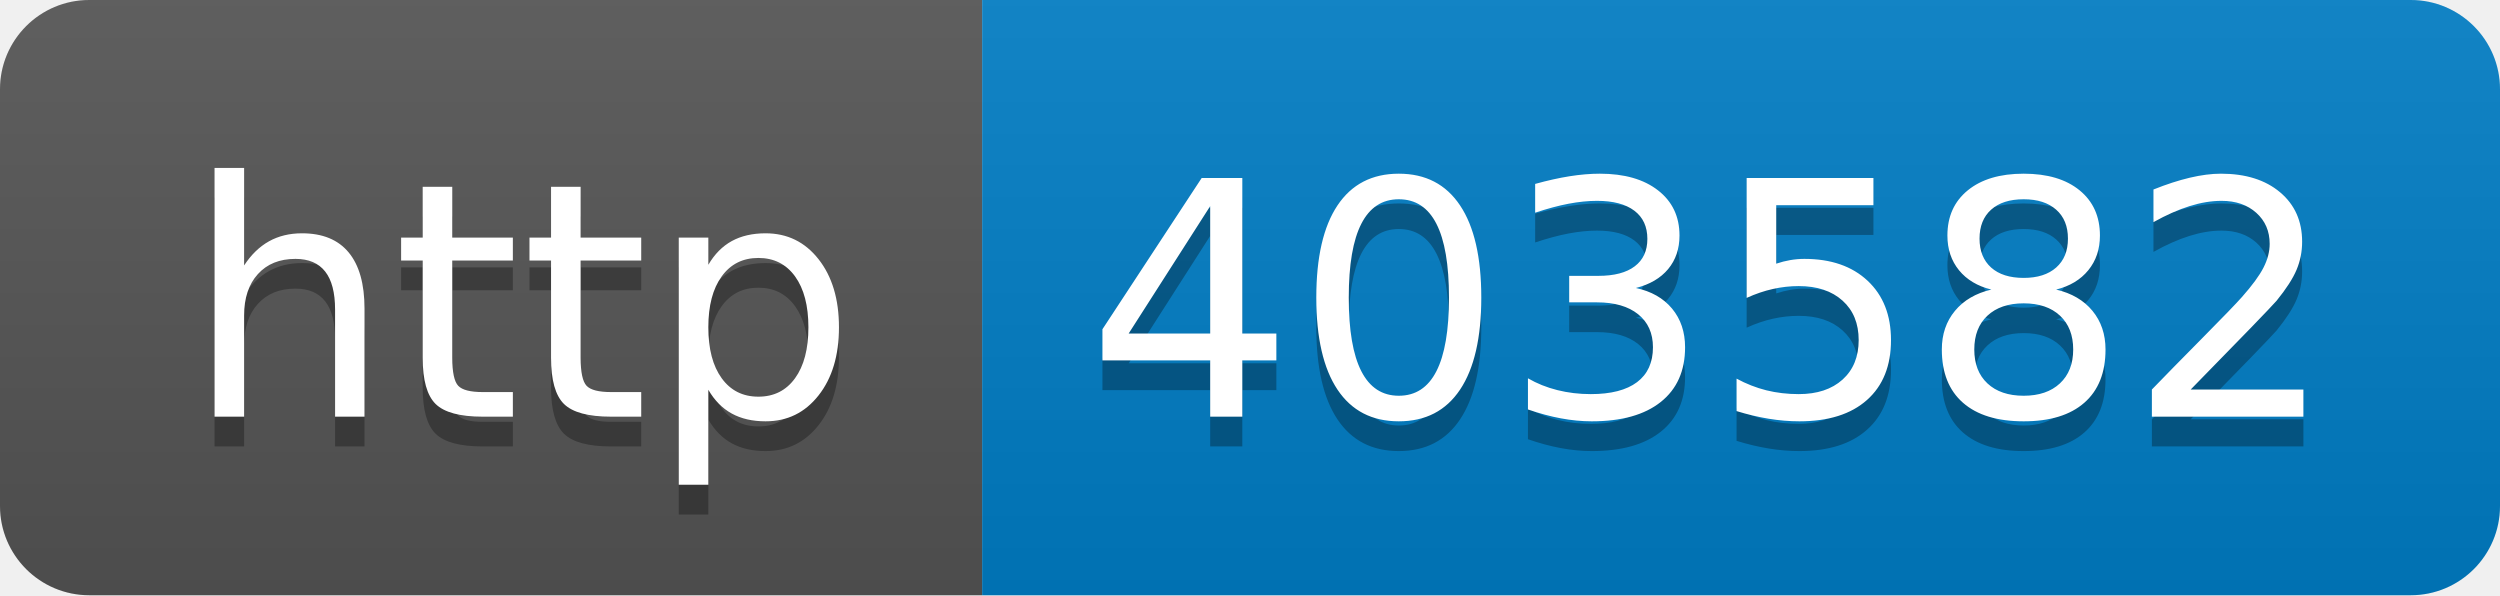
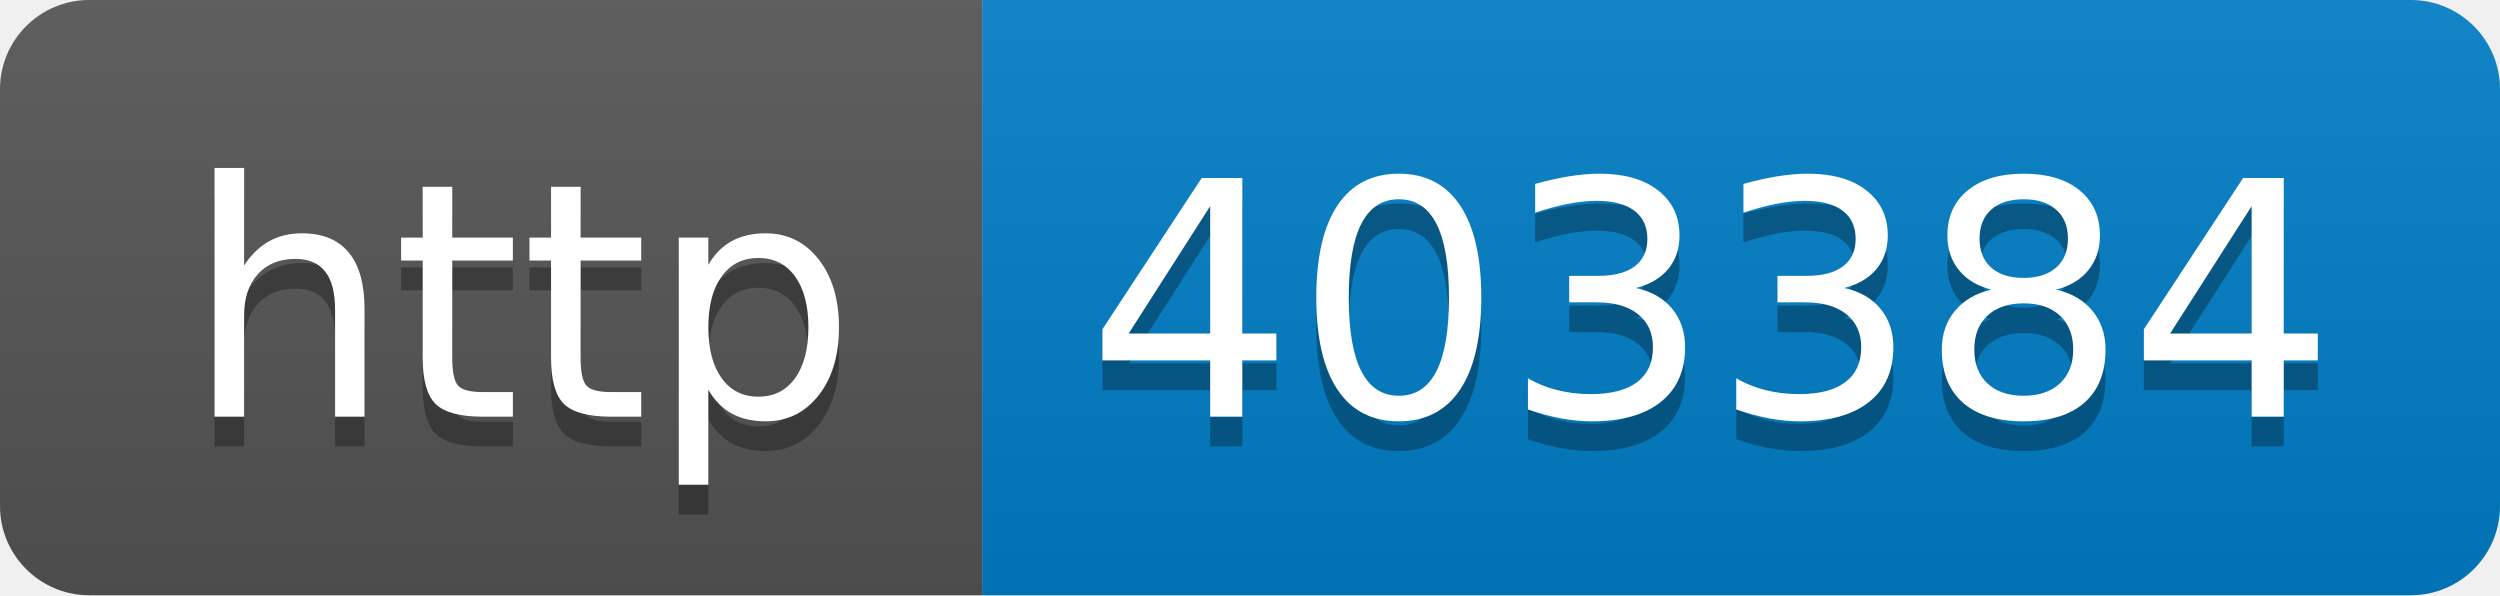
- <svg xmlns="http://www.w3.org/2000/svg" width="84" height="20" role="img" aria-label="http: 403582">
+ <svg xmlns="http://www.w3.org/2000/svg" width="84" height="20" role="img" aria-label="http: 403384">
  <linearGradient id="s" x2="0" y2="100%">
    <stop offset="0" stop-color="#bbb" stop-opacity=".1" />
    <stop offset="1" stop-opacity=".1" />
  </linearGradient>
  <clipPath id="r">
    <rect width="84" height="20" rx="3" fill="#fff" />
  </clipPath>
  <g clip-path="url(#r)">
    <rect width="33" height="20" fill="#555" />
    <rect x="33" width="51" height="20" fill="#007ec6" />
    <rect width="84" height="20" fill="url(#s)" />
  </g>
  <g fill="#fff" text-anchor="middle" font-family="Verdana,Geneva,DejaVu Sans,sans-serif" text-rendering="geometricPrecision" font-size="110">
    <text aria-hidden="true" x="175" y="150" fill="#010101" fill-opacity=".3" transform="scale(.1)" textLength="230">http</text>
    <text x="175" y="140" transform="scale(.1)" fill="#fff" textLength="230">http</text>
-     <text aria-hidden="true" x="575" y="150" fill="#010101" fill-opacity=".3" transform="scale(.1)" textLength="410">403582</text>
-     <text x="575" y="140" transform="scale(.1)" fill="#fff" textLength="410">403582</text>
+     <text aria-hidden="true" x="575" y="150" fill="#010101" fill-opacity=".3" transform="scale(.1)" textLength="410">403384</text>
+     <text x="575" y="140" transform="scale(.1)" fill="#fff" textLength="410">403384</text>
  </g>
</svg>
